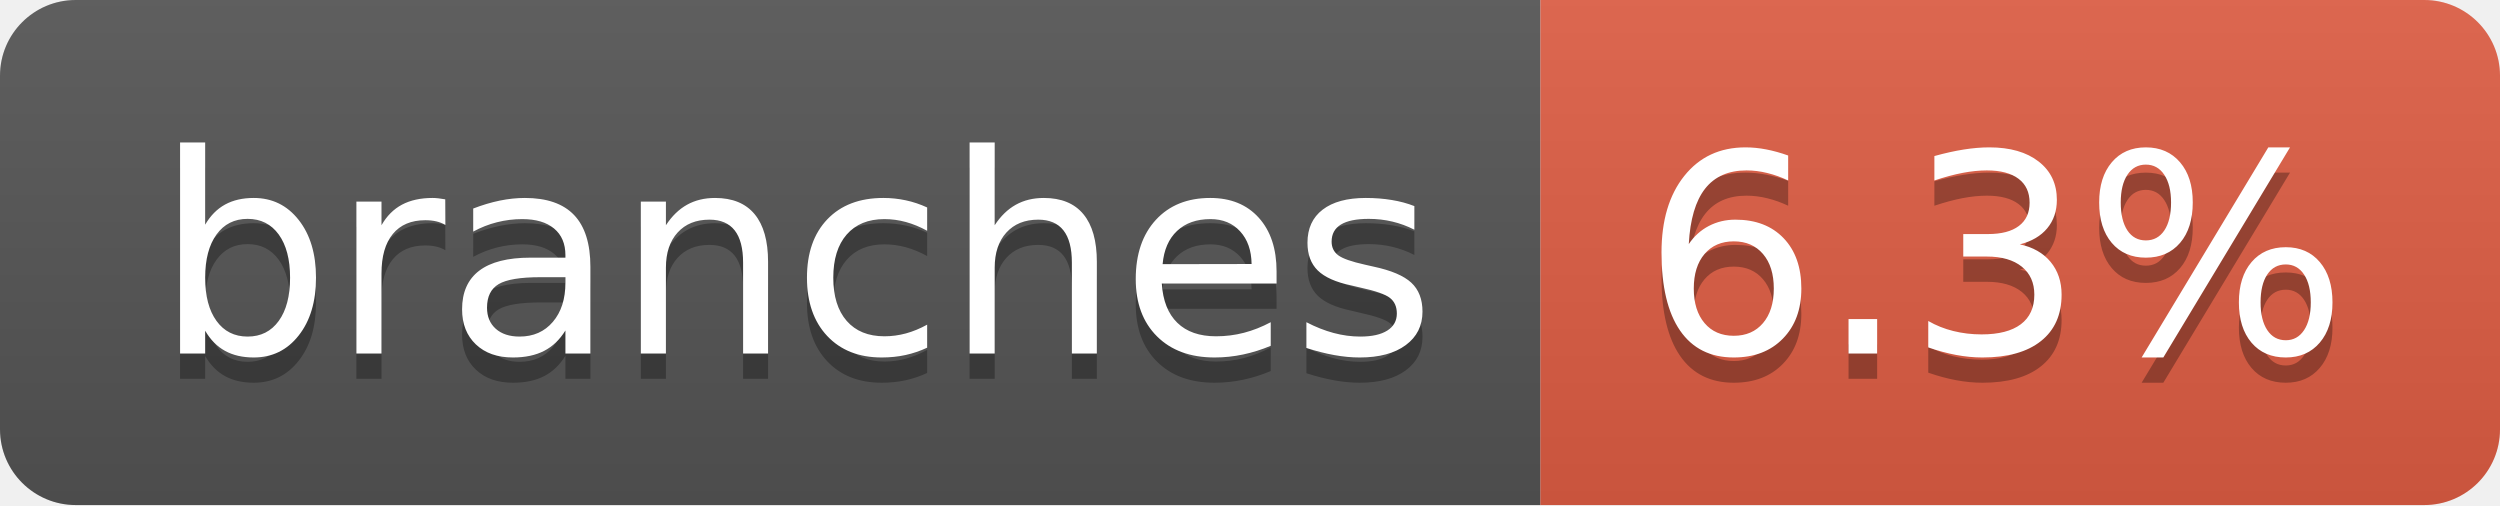
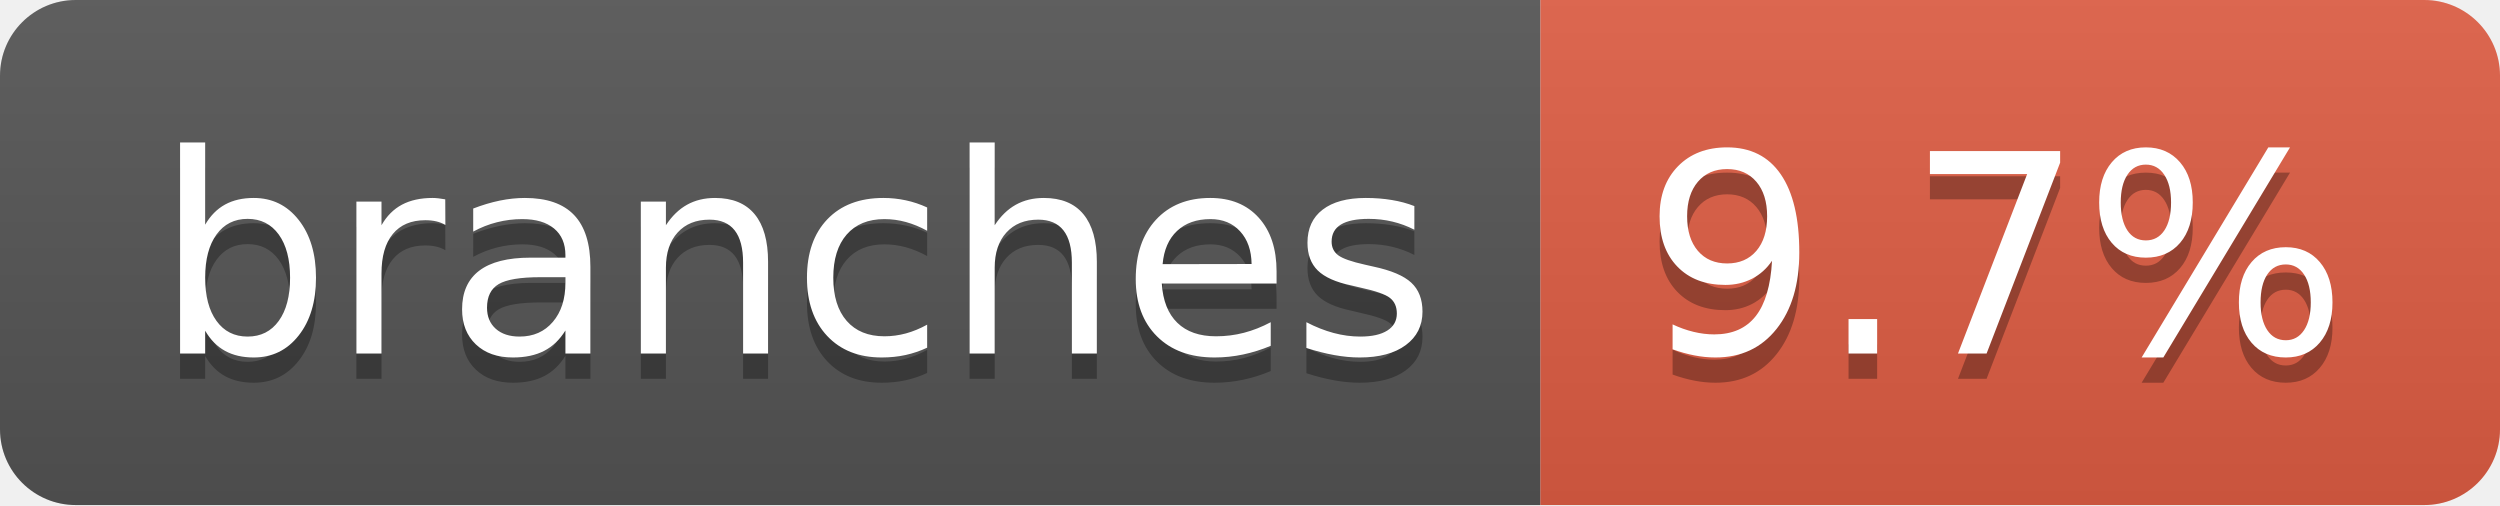
- <svg xmlns="http://www.w3.org/2000/svg" width="99" height="20" role="img" aria-label="branches: 6.3%">
+ <svg xmlns="http://www.w3.org/2000/svg" width="99" height="20" role="img" aria-label="branches: 9.7%">
  <linearGradient id="s" x2="0" y2="100%">
    <stop offset="0" stop-color="#bbb" stop-opacity=".1" />
    <stop offset="1" stop-opacity=".1" />
  </linearGradient>
  <clipPath id="r">
    <rect width="99" height="20" rx="3" fill="#fff" />
  </clipPath>
  <g clip-path="url(#r)">
    <rect width="61" height="20" fill="#555" />
    <rect x="61" width="38" height="20" fill="#e05d44" />
    <rect width="99" height="20" fill="url(#s)" />
  </g>
  <g fill="#fff" text-anchor="middle" font-family="Verdana,Geneva,DejaVu Sans,sans-serif" text-rendering="geometricPrecision" font-size="110">
    <text aria-hidden="true" x="315" y="150" fill="#010101" fill-opacity=".3" transform="scale(.1)" textLength="507">branches</text>
    <text x="315" y="140" transform="scale(.1)" fill="#fff" textLength="507">branches</text>
-     <text aria-hidden="true" x="790" y="150" fill="#010101" fill-opacity=".3" transform="scale(.1)" textLength="280">6.3%</text>
-     <text x="790" y="140" transform="scale(.1)" fill="#fff" textLength="280">6.3%</text>
+     <text aria-hidden="true" x="790" y="150" fill="#010101" fill-opacity=".3" transform="scale(.1)" textLength="280">9.7%</text>
+     <text x="790" y="140" transform="scale(.1)" fill="#fff" textLength="280">9.7%</text>
  </g>
</svg>
